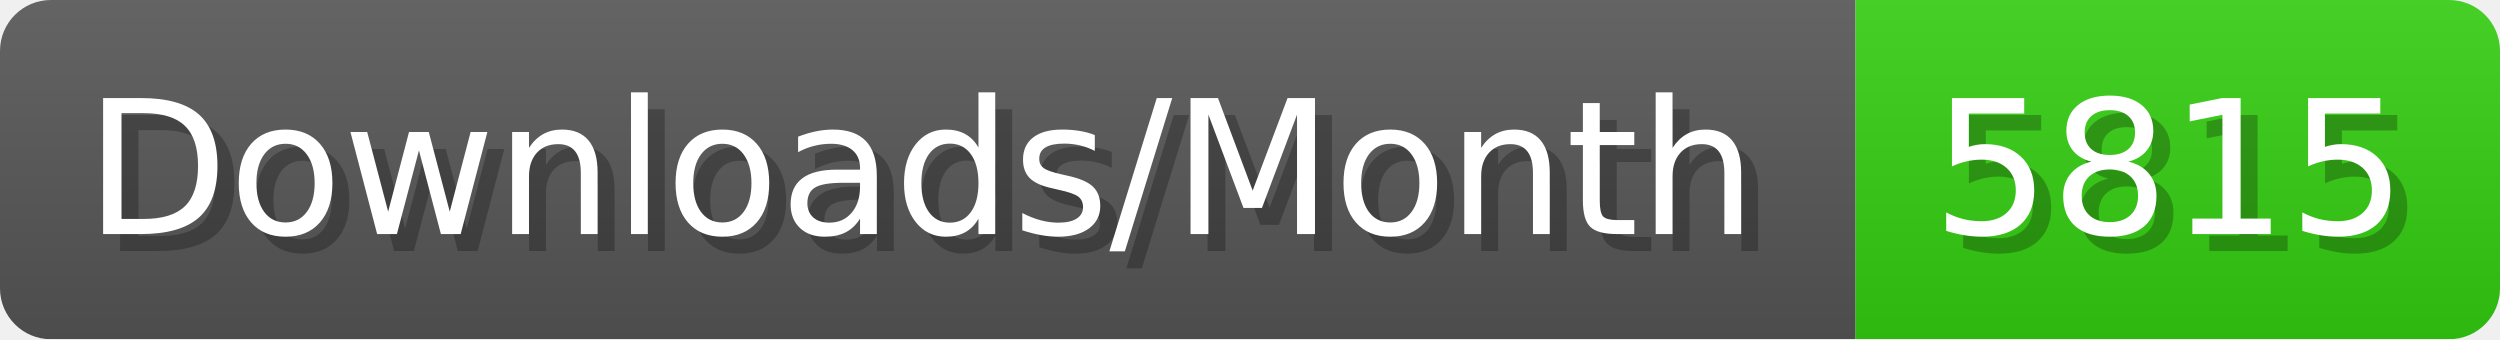
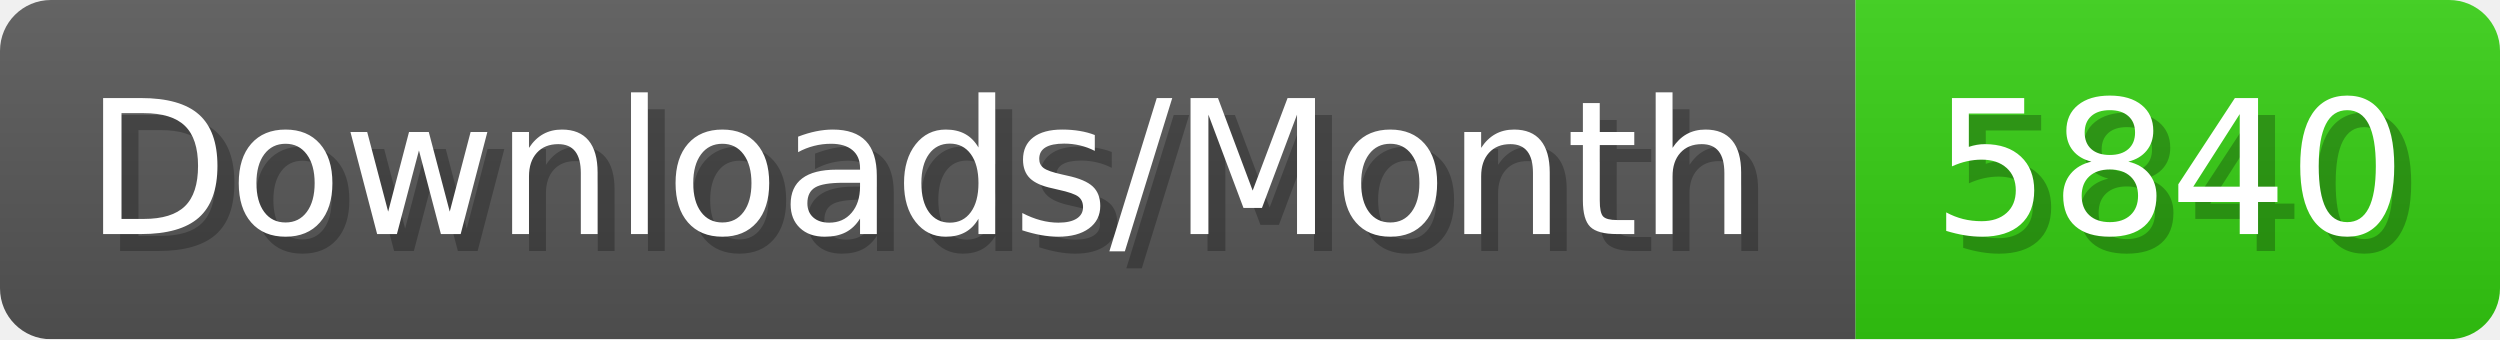
- <svg xmlns="http://www.w3.org/2000/svg" width="147.4" height="20" viewBox="0 0 1474 200" role="img" aria-label="Downloads/Month: 5815">
+ <svg xmlns="http://www.w3.org/2000/svg" width="147.4" height="20" viewBox="0 0 1474 200" role="img" aria-label="Downloads/Month: 5840">
  <linearGradient id="YlXUI" x2="0" y2="100%">
    <stop offset="0" stop-opacity=".1" stop-color="#EEE" />
    <stop offset="1" stop-opacity=".1" />
  </linearGradient>
  <mask id="JHhop">
    <rect width="1474" height="200" rx="30" fill="#FFF" />
  </mask>
  <g mask="url(#JHhop)">
    <rect width="1094" height="200" fill="#555" />
    <rect width="380" height="200" fill="#3C1" x="1094" />
    <rect width="1474" height="200" fill="url(#YlXUI)" />
  </g>
  <g aria-hidden="true" fill="#fff" text-anchor="start" font-family="Verdana,DejaVu Sans,sans-serif" font-size="110">
    <text x="60" y="148" textLength="994" fill="#000" opacity="0.25">Downloads/Month</text>
    <text x="50" y="138" textLength="994">Downloads/Month</text>
-     <text x="1149" y="148" textLength="280" fill="#000" opacity="0.25">5815</text>
-     <text x="1139" y="138" textLength="280">5815</text>
+     <text x="1149" y="148" textLength="280" fill="#000" opacity="0.25">5840</text>
+     <text x="1139" y="138" textLength="280">5840</text>
  </g>
</svg>
